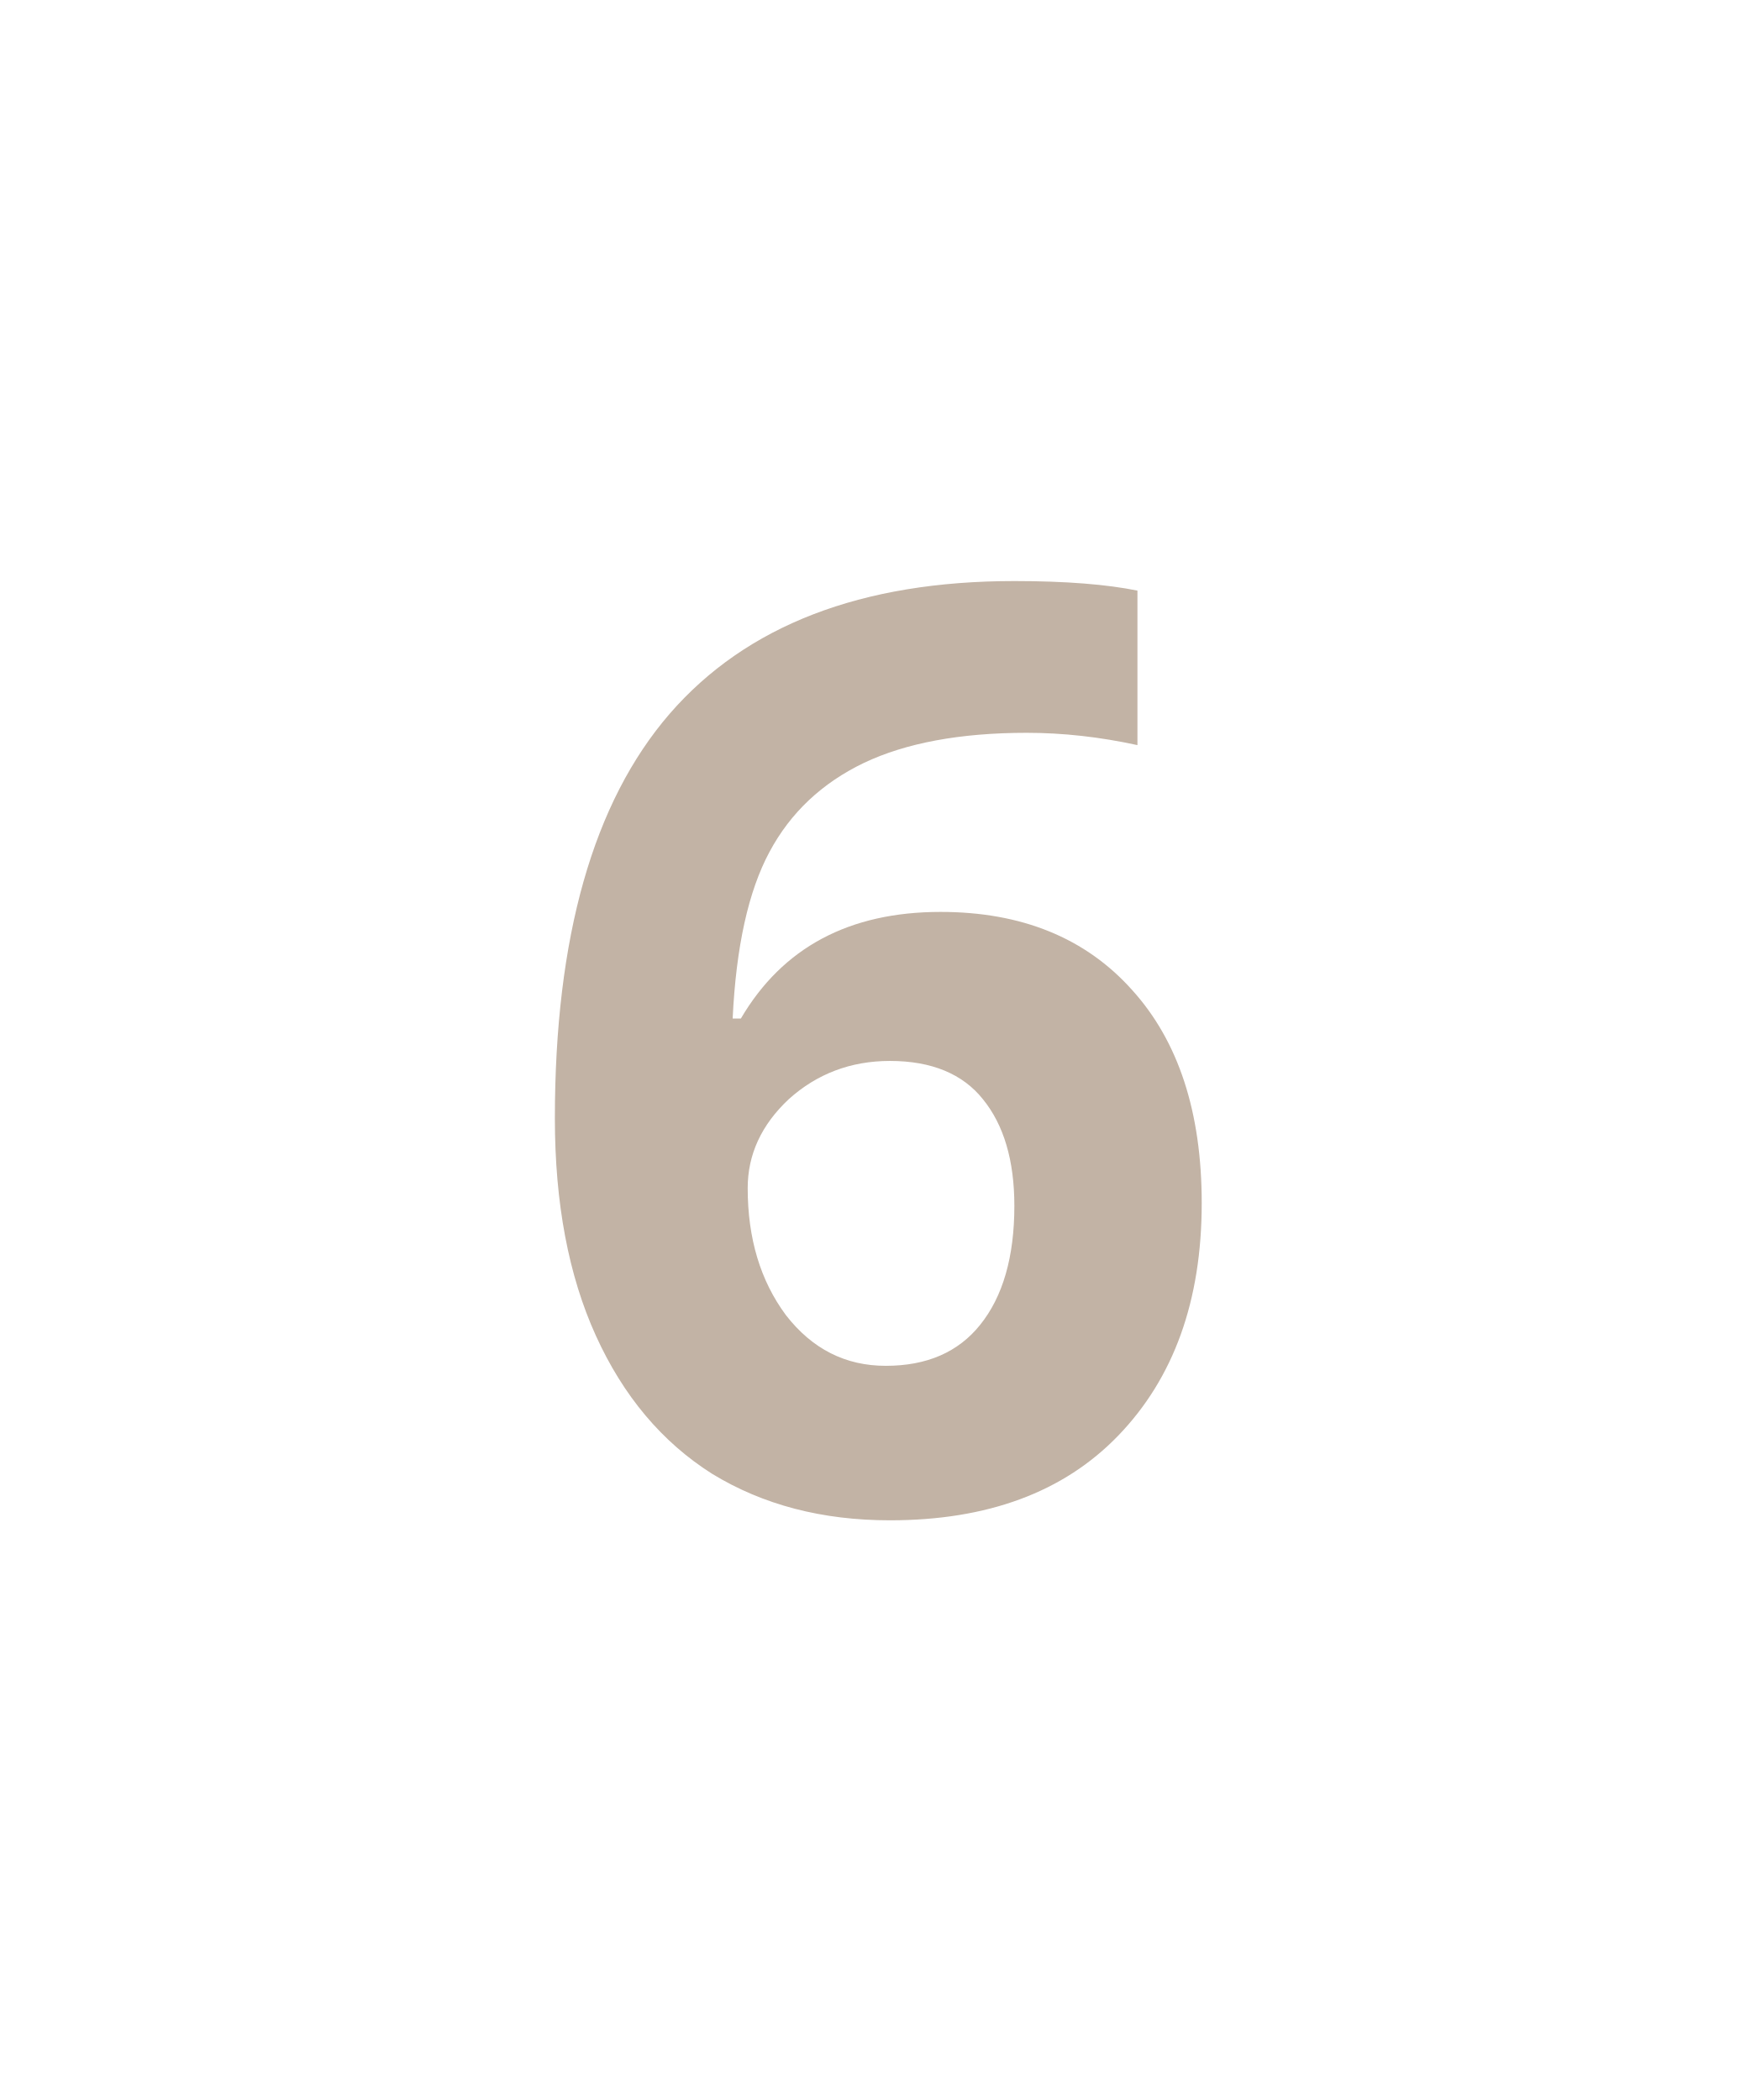
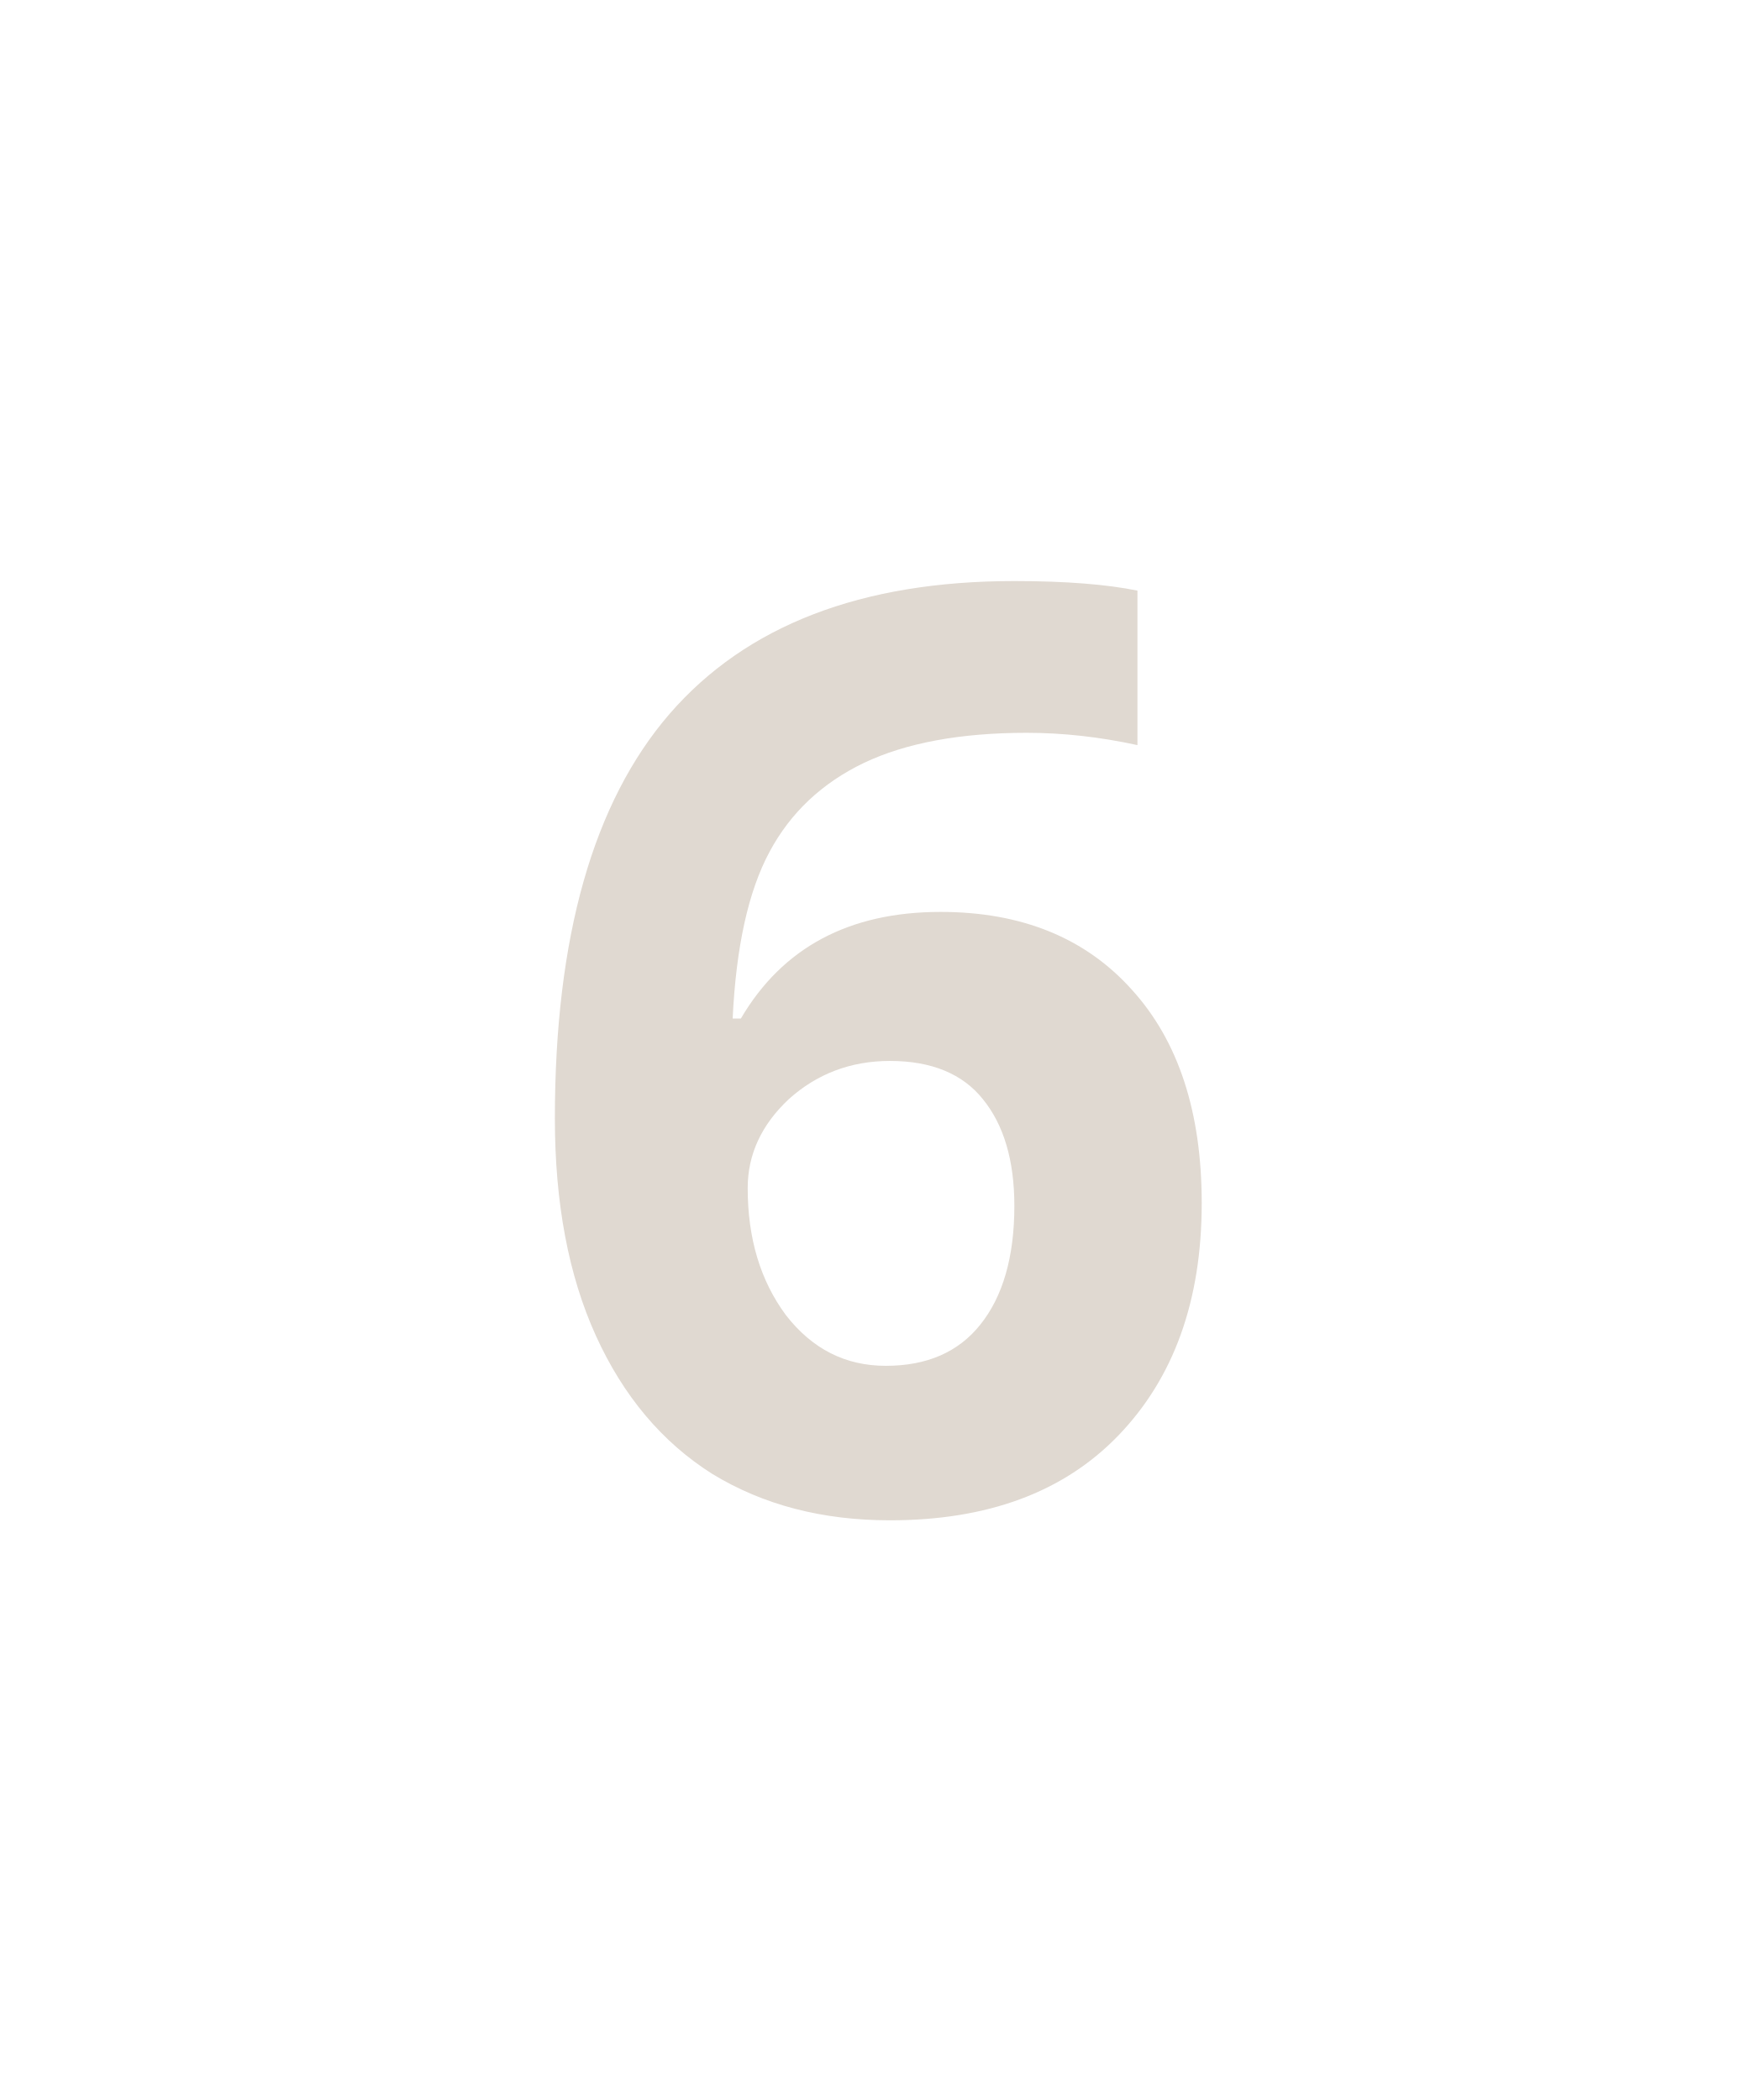
<svg xmlns="http://www.w3.org/2000/svg" id="svg6" version="1.1" height="24" width="20">
  <defs id="defs10" />
-   <text xml:space="preserve" style="font-style:normal;font-weight:normal;font-size:40px;line-height:1.25;font-family:sans-serif;letter-spacing:0px;word-spacing:0px;fill:#c2b3a5;fill-opacity:1;stroke:none;" x="5.826" y="17.235" id="text836-5">
-     <tspan id="tspan834-8" x="5.826" y="17.235" style="font-style:normal;font-variant:normal;font-weight:bold;font-stretch:normal;font-size:14.667px;font-family:'Open Sans';-inkscape-font-specification:'Open Sans Bold';fill:#c2b3a5;fill-opacity:1;">6</tspan>
+   <text xml:space="preserve" style="font-style:normal;font-weight:normal;font-size:40px;line-height:1.25;font-family:sans-serif;letter-spacing:0px;word-spacing:0px;fill:#e0d9d1;fill-opacity:1;stroke:none;" x="5.826" y="17.235" id="text836-5">
+     <tspan id="tspan834-8" x="5.826" y="17.235" style="font-style:normal;font-variant:normal;font-weight:bold;font-stretch:normal;font-size:14.667px;font-family:'Open Sans';-inkscape-font-specification:'Open Sans Bold';fill:#e0d9d1;fill-opacity:1;">6</tspan>
  </text>
</svg>
